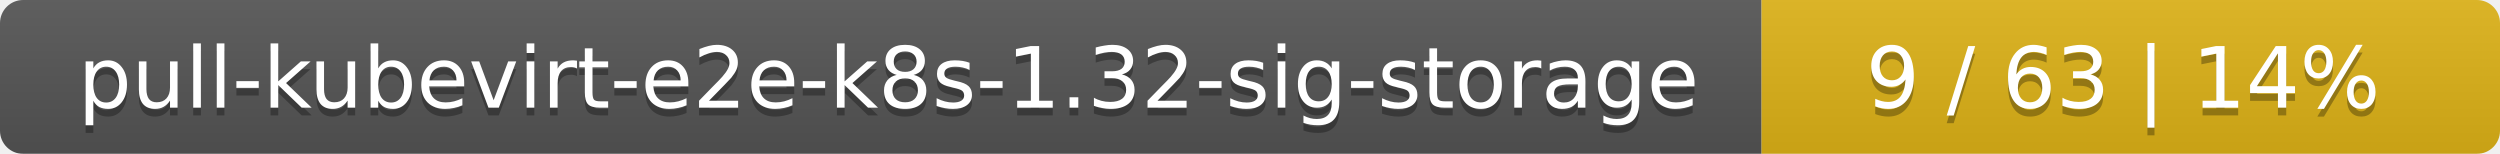
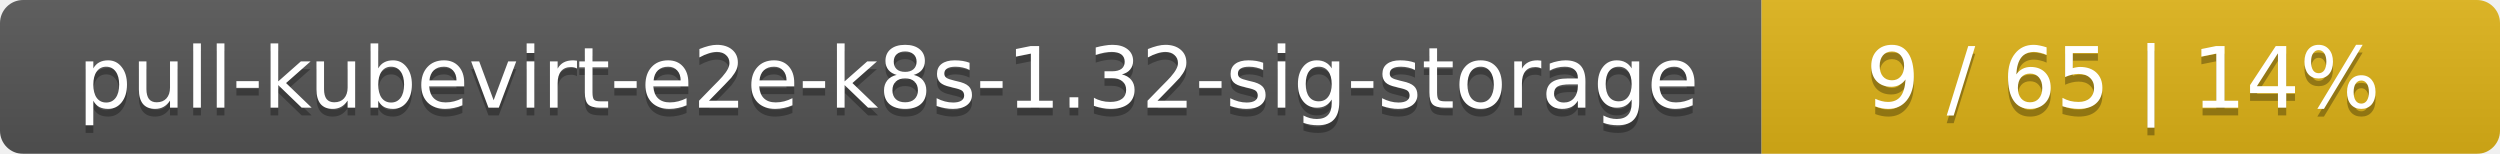
<svg xmlns="http://www.w3.org/2000/svg" width="325" height="20">
  <linearGradient id="smooth" x2="0" y2="100%">
    <stop offset="0" stop-color="#bbb" stop-opacity=".1" />
    <stop offset="1" stop-opacity=".1" />
  </linearGradient>
  <mask id="round">
    <rect width="325" height="20" rx="3" fill="#fff" />
  </mask>
  <g mask="url(#round)">
    <rect width="229" height="20" fill="#555" />
    <rect x="229" width="96" height="20" fill="#dfb317" />
    <rect width="325" height="20" fill="url(#smooth)" />
  </g>
  <g fill="#fff" text-anchor="middle" font-family="DejaVu Sans,Verdana,Geneva,sans-serif" font-size="11">
    <text x="115.5" y="15" fill="#010101" fill-opacity=".3">pull-kubevirt-e2e-k8s-1.32-sig-storage</text>
    <text x="115.5" y="14">pull-kubevirt-e2e-k8s-1.32-sig-storage</text>
-     <text x="276" y="15" fill="#010101" fill-opacity=".3">9 / 63    |    14%</text>
-     <text x="276" y="14">9 / 63    |    14%</text>
+     <text x="276" y="15" fill="#010101" fill-opacity=".3">9 / 65    |    14%</text>
+     <text x="276" y="14">9 / 65    |    14%</text>
  </g>
</svg>
